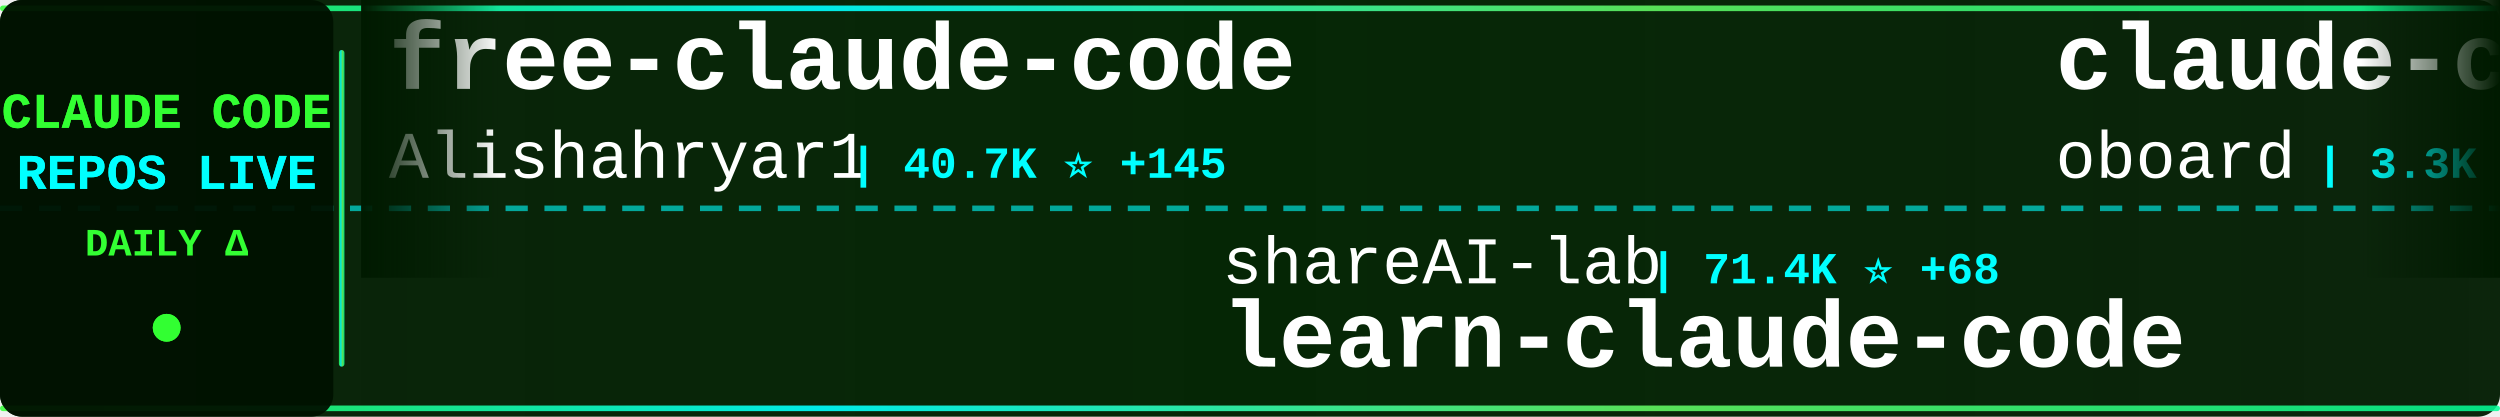
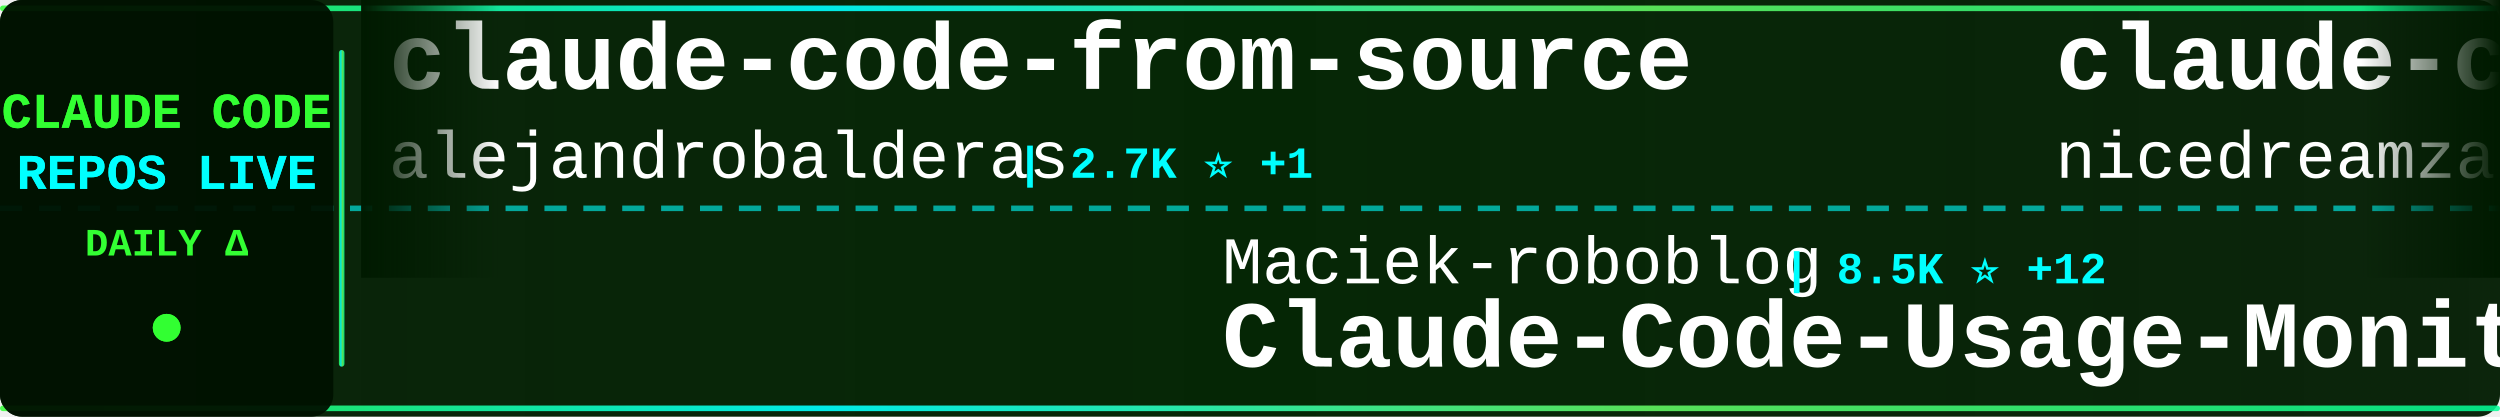
<svg xmlns="http://www.w3.org/2000/svg" width="900" height="150">
  <defs>
    <linearGradient id="tickerBg" x1="0%" y1="0%" x2="100%" y2="0%">
      <stop offset="0%" style="stop-color:#001a00;stop-opacity:0.95" />
      <stop offset="50%" style="stop-color:#002200;stop-opacity:0.98" />
      <stop offset="100%" style="stop-color:#001a00;stop-opacity:0.95" />
    </linearGradient>
    <linearGradient id="borderGrad" x1="0%" y1="0%" x2="100%" y2="0%">
      <stop offset="0%" style="stop-color:#33ff33;stop-opacity:0.85">
        <animate attributeName="stop-opacity" values="0.85;1;0.85" dur="2s" repeatCount="indefinite" />
      </stop>
      <stop offset="33%" style="stop-color:#00ffff;stop-opacity:0.9">
        <animate attributeName="stop-opacity" values="0.9;1;0.9" dur="2.2s" repeatCount="indefinite" />
      </stop>
      <stop offset="66%" style="stop-color:#66ff66;stop-opacity:0.85">
        <animate attributeName="stop-opacity" values="0.85;1;0.85" dur="1.8s" repeatCount="indefinite" />
      </stop>
      <stop offset="100%" style="stop-color:#00ff99;stop-opacity:0.85">
        <animate attributeName="stop-opacity" values="0.85;1;0.85" dur="2s" repeatCount="indefinite" />
      </stop>
    </linearGradient>
    <filter id="textGlow">
      <feGaussianBlur stdDeviation="0.1" result="coloredBlur" />
      <feMerge>
        <feMergeNode in="coloredBlur" />
        <feMergeNode in="SourceGraphic" />
      </feMerge>
    </filter>
    <filter id="metricGlow">
      <feGaussianBlur stdDeviation="0.2" result="coloredBlur" />
      <feMerge>
        <feMergeNode in="coloredBlur" />
        <feMergeNode in="SourceGraphic" />
      </feMerge>
    </filter>
    <linearGradient id="leftFade" x1="0%" y1="0%" x2="100%" y2="0%">
      <stop offset="0%" style="stop-color:#001a00;stop-opacity:1" />
      <stop offset="100%" style="stop-color:#001a00;stop-opacity:0" />
    </linearGradient>
    <linearGradient id="rightFade" x1="0%" y1="0%" x2="100%" y2="0%">
      <stop offset="0%" style="stop-color:#001a00;stop-opacity:0" />
      <stop offset="100%" style="stop-color:#001a00;stop-opacity:1" />
    </linearGradient>
  </defs>
  <rect width="900" height="150" fill="url(#tickerBg)" rx="8" />
  <rect x="0" y="2" width="900" height="2" fill="url(#borderGrad)" rx="1" />
  <rect x="0" y="146" width="900" height="2" fill="url(#borderGrad)" rx="1" />
  <line x1="0" y1="75" x2="900" y2="75" stroke="#00ffff" stroke-width="2" stroke-dasharray="8 6" opacity="0.6" />
  <rect x="0" y="0" width="120" height="150" fill="#001100" opacity="0.95" rx="8" />
  <text x="60" y="46" font-family="'Courier New', monospace" font-size="18" font-weight="bold" fill="#33ff33" text-anchor="middle" filter="url(#textGlow)">
    CLAUDE CODE
  </text>
  <text x="60" y="68" font-family="'Courier New', monospace" font-size="18" font-weight="bold" fill="#00ffff" text-anchor="middle" filter="url(#textGlow)">
    REPOS LIVE
  </text>
  <text x="60" y="92" font-family="'Courier New', monospace" font-size="14" font-weight="bold" fill="#33ff33" text-anchor="middle">
    DAILY Δ
  </text>
  <circle cx="60" cy="118" r="5" fill="#33ff33" filter="url(#metricGlow)">
    <animate attributeName="r" values="4;6;4" dur="1.5s" repeatCount="indefinite" />
    <animate attributeName="opacity" values="0.6;1;0.6" dur="1.5s" repeatCount="indefinite" />
  </circle>
  <rect x="122" y="18" width="2" height="114" fill="url(#borderGrad)" rx="1" />
  <clipPath id="tickerClip">
    <rect x="130" y="0" width="770" height="150" />
  </clipPath>
  <g clip-path="url(#tickerClip)">
    <g id="tickerItems">
      <animateTransform attributeName="transform" attributeType="XML" type="translate" from="0 0" to="-3000 0" dur="54s" repeatCount="indefinite" />
      <g transform="translate(0, 0)">
-         <text x="140" y="32" font-family="'Courier New', monospace" font-size="34" font-weight="bold" fill="#ffffff">free-claude-code</text>
-         <text x="140" y="64" font-family="'Courier New', monospace" font-size="24" font-weight="normal" fill="#ffffff" opacity="1.0">Alishahryar1</text>
-         <text x="306" y="64" font-family="'Courier New', monospace" font-size="16" font-weight="bold" fill="#00ffff"> | 40.7K ⭐ +145</text>
+         <text x="140" y="32" font-family="'Courier New', monospace" font-size="34" font-weight="bold" fill="#ffffff">claude-code-from-source</text>
+         <text x="140" y="64" font-family="'Courier New', monospace" font-size="24" font-weight="normal" fill="#ffffff" opacity="1.0">alejandrobalderas</text>
+         <text x="366" y="64" font-family="'Courier New', monospace" font-size="16" font-weight="bold" fill="#00ffff"> | 2.7K ⭐ +1</text>
      </g>
      <g transform="translate(300, 0)">
-         <text x="140" y="102" font-family="'Courier New', monospace" font-size="24" font-weight="normal" fill="#ffffff" opacity="1.0">shareAI-lab</text>
-         <text x="294" y="102" font-family="'Courier New', monospace" font-size="16" font-weight="bold" fill="#00ffff"> | 71.4K ⭐ +68</text>
-         <text x="140" y="132" font-family="'Courier New', monospace" font-size="34" font-weight="bold" fill="#ffffff">learn-claude-code</text>
+         <text x="140" y="102" font-family="'Courier New', monospace" font-size="24" font-weight="normal" fill="#ffffff" opacity="1.0">Maciek-roboblog</text>
+         <text x="342" y="102" font-family="'Courier New', monospace" font-size="16" font-weight="bold" fill="#00ffff"> | 8.5K ⭐ +12</text>
+         <text x="140" y="132" font-family="'Courier New', monospace" font-size="34" font-weight="bold" fill="#ffffff">Claude-Code-Usage-Monito...</text>
      </g>
      <g transform="translate(600, 0)">
-         <text x="140" y="32" font-family="'Courier New', monospace" font-size="34" font-weight="bold" fill="#ffffff">claude-code-rev</text>
-         <text x="140" y="64" font-family="'Courier New', monospace" font-size="24" font-weight="normal" fill="#ffffff" opacity="1.0">oboard</text>
-         <text x="234" y="64" font-family="'Courier New', monospace" font-size="16" font-weight="bold" fill="#00ffff"> | 3.3K ⭐ +1</text>
+         <text x="140" y="32" font-family="'Courier New', monospace" font-size="34" font-weight="bold" fill="#ffffff">claude-code-local</text>
+         <text x="140" y="64" font-family="'Courier New', monospace" font-size="24" font-weight="normal" fill="#ffffff" opacity="1.0">nicedreamzapp</text>
+         <text x="318" y="64" font-family="'Courier New', monospace" font-size="16" font-weight="bold" fill="#00ffff"> | 3.0K ⭐ +5</text>
      </g>
      <g transform="translate(900, 0)">
-         <text x="140" y="102" font-family="'Courier New', monospace" font-size="24" font-weight="normal" fill="#ffffff" opacity="1.0">frankbria</text>
-         <text x="270" y="102" font-family="'Courier New', monospace" font-size="16" font-weight="bold" fill="#00ffff"> | 9.5K ⭐ +2</text>
-         <text x="140" y="132" font-family="'Courier New', monospace" font-size="34" font-weight="bold" fill="#ffffff">ralph-claude-code</text>
+         <text x="140" y="102" font-family="'Courier New', monospace" font-size="24" font-weight="normal" fill="#ffffff" opacity="1.0">shareAI-lab</text>
+         <text x="294" y="102" font-family="'Courier New', monospace" font-size="16" font-weight="bold" fill="#00ffff"> | 71.4K ⭐ +77</text>
+         <text x="140" y="132" font-family="'Courier New', monospace" font-size="34" font-weight="bold" fill="#ffffff">learn-claude-code</text>
      </g>
      <g transform="translate(1200, 0)">
        <text x="140" y="32" font-family="'Courier New', monospace" font-size="34" font-weight="bold" fill="#ffffff">claude-code-infrastructu...</text>
        <text x="140" y="64" font-family="'Courier New', monospace" font-size="24" font-weight="normal" fill="#ffffff" opacity="1.0">diet103</text>
-         <text x="246" y="64" font-family="'Courier New', monospace" font-size="16" font-weight="bold" fill="#00ffff"> | 9.8K ⭐ +5</text>
+         <text x="246" y="64" font-family="'Courier New', monospace" font-size="16" font-weight="bold" fill="#00ffff"> | 9.8K ⭐ +3</text>
      </g>
      <g transform="translate(1500, 0)">
-         <text x="140" y="102" font-family="'Courier New', monospace" font-size="24" font-weight="normal" fill="#ffffff" opacity="1.0">777genius</text>
-         <text x="270" y="102" font-family="'Courier New', monospace" font-size="16" font-weight="bold" fill="#00ffff"> | 919 ⭐</text>
-         <text x="140" y="132" font-family="'Courier New', monospace" font-size="34" font-weight="bold" fill="#ffffff">claude-code-source-code</text>
+         <text x="140" y="102" font-family="'Courier New', monospace" font-size="24" font-weight="normal" fill="#ffffff" opacity="1.0">affaan-m</text>
+         <text x="258" y="102" font-family="'Courier New', monospace" font-size="16" font-weight="bold" fill="#00ffff"> | 230.8K ⭐ +294</text>
+         <text x="140" y="132" font-family="'Courier New', monospace" font-size="34" font-weight="bold" fill="#ffffff">ECC</text>
      </g>
      <g transform="translate(1800, 0)">
-         <text x="140" y="32" font-family="'Courier New', monospace" font-size="34" font-weight="bold" fill="#ffffff">awesome-claude-code</text>
-         <text x="140" y="64" font-family="'Courier New', monospace" font-size="24" font-weight="normal" fill="#ffffff" opacity="1.0">jqueryscript</text>
-         <text x="306" y="64" font-family="'Courier New', monospace" font-size="16" font-weight="bold" fill="#00ffff"> | 467 ⭐</text>
+         <text x="140" y="32" font-family="'Courier New', monospace" font-size="34" font-weight="bold" fill="#ffffff">claude-code-telegram</text>
+         <text x="140" y="64" font-family="'Courier New', monospace" font-size="24" font-weight="normal" fill="#ffffff" opacity="1.0">RichardAtCT</text>
+         <text x="294" y="64" font-family="'Courier New', monospace" font-size="16" font-weight="bold" fill="#00ffff"> | 2.7K ⭐ +2</text>
      </g>
      <g transform="translate(2100, 0)">
-         <text x="140" y="102" font-family="'Courier New', monospace" font-size="24" font-weight="normal" fill="#ffffff" opacity="1.0">SeemSeam</text>
-         <text x="258" y="102" font-family="'Courier New', monospace" font-size="16" font-weight="bold" fill="#00ffff"> | 3.3K ⭐ +4</text>
-         <text x="140" y="132" font-family="'Courier New', monospace" font-size="34" font-weight="bold" fill="#ffffff">claude_codex_bridge</text>
+         <text x="140" y="102" font-family="'Courier New', monospace" font-size="24" font-weight="normal" fill="#ffffff" opacity="1.0">repowise-dev</text>
+         <text x="306" y="102" font-family="'Courier New', monospace" font-size="16" font-weight="bold" fill="#00ffff"> | 1.2K ⭐ +1</text>
+         <text x="140" y="132" font-family="'Courier New', monospace" font-size="34" font-weight="bold" fill="#ffffff">claude-code-prompts</text>
      </g>
      <g transform="translate(2400, 0)">
-         <text x="140" y="32" font-family="'Courier New', monospace" font-size="34" font-weight="bold" fill="#ffffff">Claude-Code-Game-Studios</text>
-         <text x="140" y="64" font-family="'Courier New', monospace" font-size="24" font-weight="normal" fill="#ffffff" opacity="1.0">Donchitos</text>
-         <text x="270" y="64" font-family="'Courier New', monospace" font-size="16" font-weight="bold" fill="#00ffff"> | 23.1K ⭐ +31</text>
+         <text x="140" y="32" font-family="'Courier New', monospace" font-size="34" font-weight="bold" fill="#ffffff">ClaudeCodeAgents</text>
+         <text x="140" y="64" font-family="'Courier New', monospace" font-size="24" font-weight="normal" fill="#ffffff" opacity="1.0">darcyegb</text>
+         <text x="258" y="64" font-family="'Courier New', monospace" font-size="16" font-weight="bold" fill="#00ffff"> | 748 ⭐</text>
      </g>
      <g transform="translate(2700, 0)">
-         <text x="140" y="102" font-family="'Courier New', monospace" font-size="24" font-weight="normal" fill="#ffffff" opacity="1.0">disler</text>
-         <text x="234" y="102" font-family="'Courier New', monospace" font-size="16" font-weight="bold" fill="#00ffff"> | 3.8K ⭐</text>
-         <text x="140" y="132" font-family="'Courier New', monospace" font-size="34" font-weight="bold" fill="#ffffff">claude-code-hooks-master...</text>
+         <text x="140" y="102" font-family="'Courier New', monospace" font-size="24" font-weight="normal" fill="#ffffff" opacity="1.0">guanshan</text>
+         <text x="258" y="102" font-family="'Courier New', monospace" font-size="16" font-weight="bold" fill="#00ffff"> | 61 ⭐</text>
+         <text x="140" y="132" font-family="'Courier New', monospace" font-size="34" font-weight="bold" fill="#ffffff">ClaudeCode</text>
      </g>
      <g transform="translate(3000, 0)">
-         <text x="140" y="32" font-family="'Courier New', monospace" font-size="34" font-weight="bold" fill="#ffffff">free-claude-code</text>
-         <text x="140" y="64" font-family="'Courier New', monospace" font-size="24" font-weight="normal" fill="#ffffff" opacity="1.0">Alishahryar1</text>
-         <text x="306" y="64" font-family="'Courier New', monospace" font-size="16" font-weight="bold" fill="#00ffff"> | 40.7K ⭐ +145</text>
+         <text x="140" y="32" font-family="'Courier New', monospace" font-size="34" font-weight="bold" fill="#ffffff">claude-code-from-source</text>
+         <text x="140" y="64" font-family="'Courier New', monospace" font-size="24" font-weight="normal" fill="#ffffff" opacity="1.0">alejandrobalderas</text>
+         <text x="366" y="64" font-family="'Courier New', monospace" font-size="16" font-weight="bold" fill="#00ffff"> | 2.7K ⭐ +1</text>
      </g>
      <g transform="translate(3300, 0)">
-         <text x="140" y="102" font-family="'Courier New', monospace" font-size="24" font-weight="normal" fill="#ffffff" opacity="1.0">shareAI-lab</text>
-         <text x="294" y="102" font-family="'Courier New', monospace" font-size="16" font-weight="bold" fill="#00ffff"> | 71.4K ⭐ +68</text>
-         <text x="140" y="132" font-family="'Courier New', monospace" font-size="34" font-weight="bold" fill="#ffffff">learn-claude-code</text>
+         <text x="140" y="102" font-family="'Courier New', monospace" font-size="24" font-weight="normal" fill="#ffffff" opacity="1.0">Maciek-roboblog</text>
+         <text x="342" y="102" font-family="'Courier New', monospace" font-size="16" font-weight="bold" fill="#00ffff"> | 8.5K ⭐ +12</text>
+         <text x="140" y="132" font-family="'Courier New', monospace" font-size="34" font-weight="bold" fill="#ffffff">Claude-Code-Usage-Monito...</text>
      </g>
      <g transform="translate(3600, 0)">
-         <text x="140" y="32" font-family="'Courier New', monospace" font-size="34" font-weight="bold" fill="#ffffff">claude-code-rev</text>
-         <text x="140" y="64" font-family="'Courier New', monospace" font-size="24" font-weight="normal" fill="#ffffff" opacity="1.0">oboard</text>
-         <text x="234" y="64" font-family="'Courier New', monospace" font-size="16" font-weight="bold" fill="#00ffff"> | 3.3K ⭐ +1</text>
+         <text x="140" y="32" font-family="'Courier New', monospace" font-size="34" font-weight="bold" fill="#ffffff">claude-code-local</text>
+         <text x="140" y="64" font-family="'Courier New', monospace" font-size="24" font-weight="normal" fill="#ffffff" opacity="1.0">nicedreamzapp</text>
+         <text x="318" y="64" font-family="'Courier New', monospace" font-size="16" font-weight="bold" fill="#00ffff"> | 3.0K ⭐ +5</text>
      </g>
      <g transform="translate(3900, 0)">
-         <text x="140" y="102" font-family="'Courier New', monospace" font-size="24" font-weight="normal" fill="#ffffff" opacity="1.0">frankbria</text>
-         <text x="270" y="102" font-family="'Courier New', monospace" font-size="16" font-weight="bold" fill="#00ffff"> | 9.5K ⭐ +2</text>
-         <text x="140" y="132" font-family="'Courier New', monospace" font-size="34" font-weight="bold" fill="#ffffff">ralph-claude-code</text>
+         <text x="140" y="102" font-family="'Courier New', monospace" font-size="24" font-weight="normal" fill="#ffffff" opacity="1.0">shareAI-lab</text>
+         <text x="294" y="102" font-family="'Courier New', monospace" font-size="16" font-weight="bold" fill="#00ffff"> | 71.4K ⭐ +77</text>
+         <text x="140" y="132" font-family="'Courier New', monospace" font-size="34" font-weight="bold" fill="#ffffff">learn-claude-code</text>
      </g>
    </g>
  </g>
  <rect x="130" y="0" width="50" height="100" fill="url(#leftFade)" />
  <rect x="850" y="0" width="50" height="100" fill="url(#rightFade)" />
</svg>
